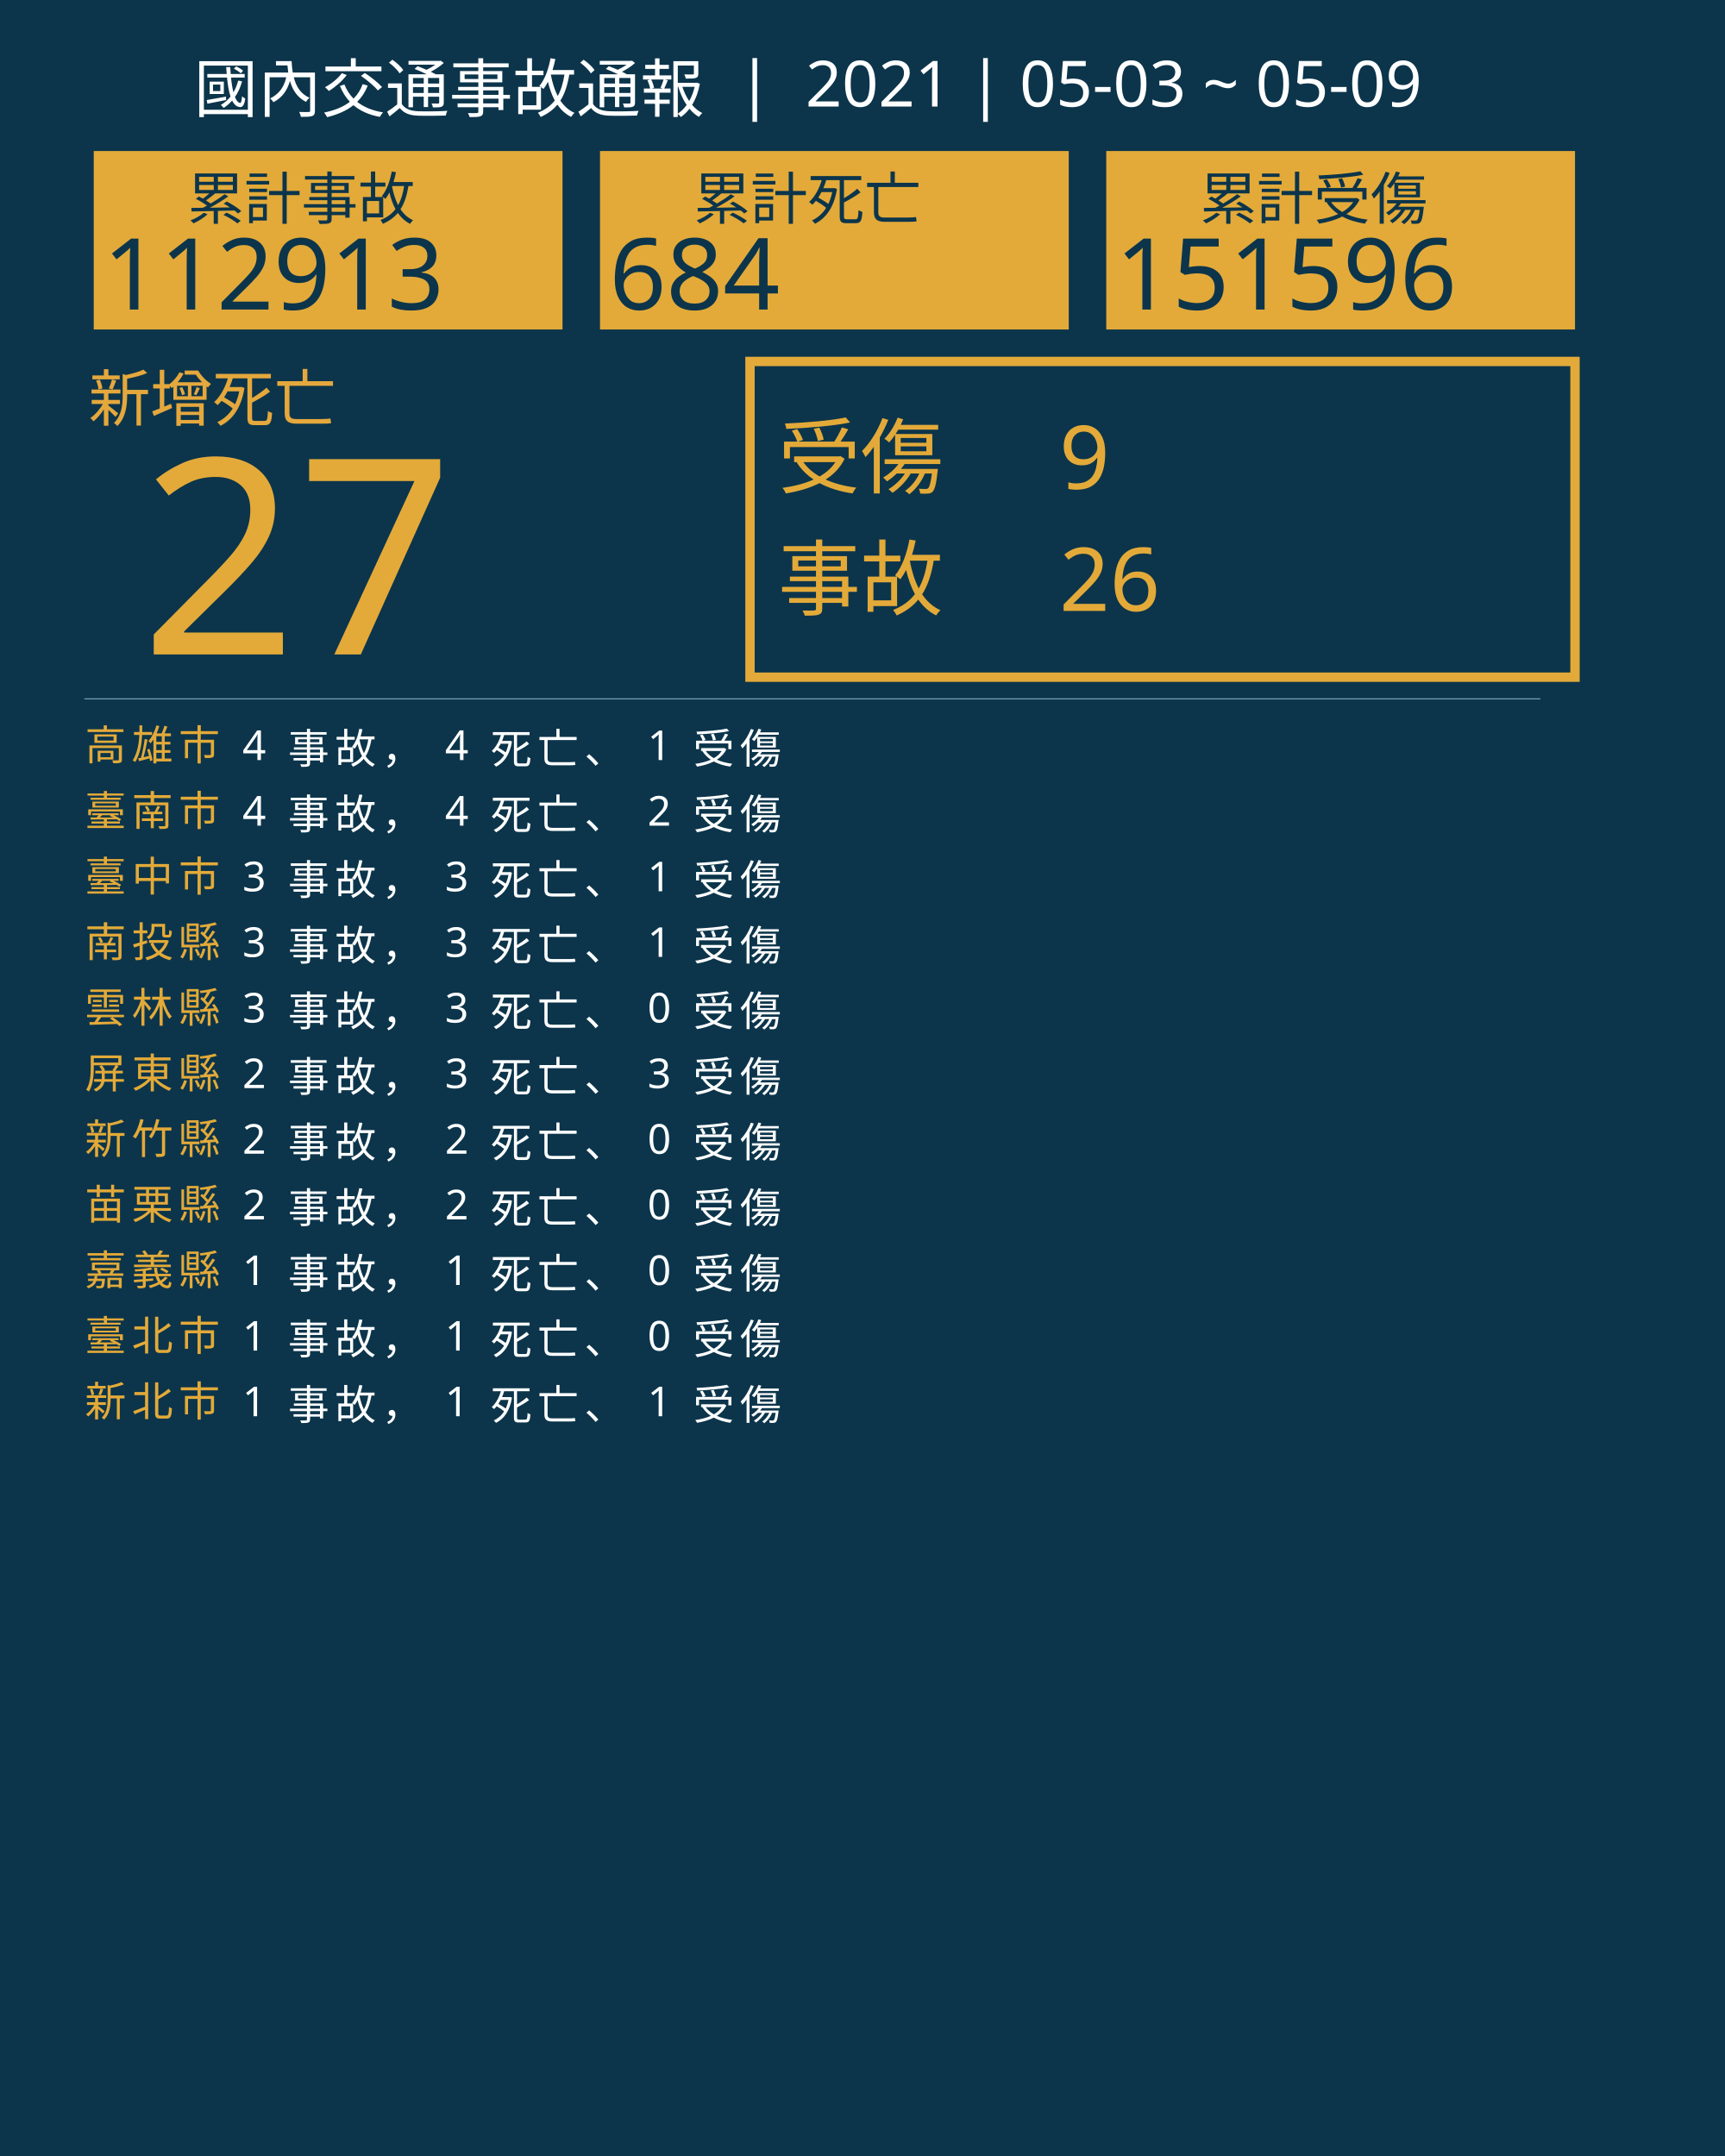
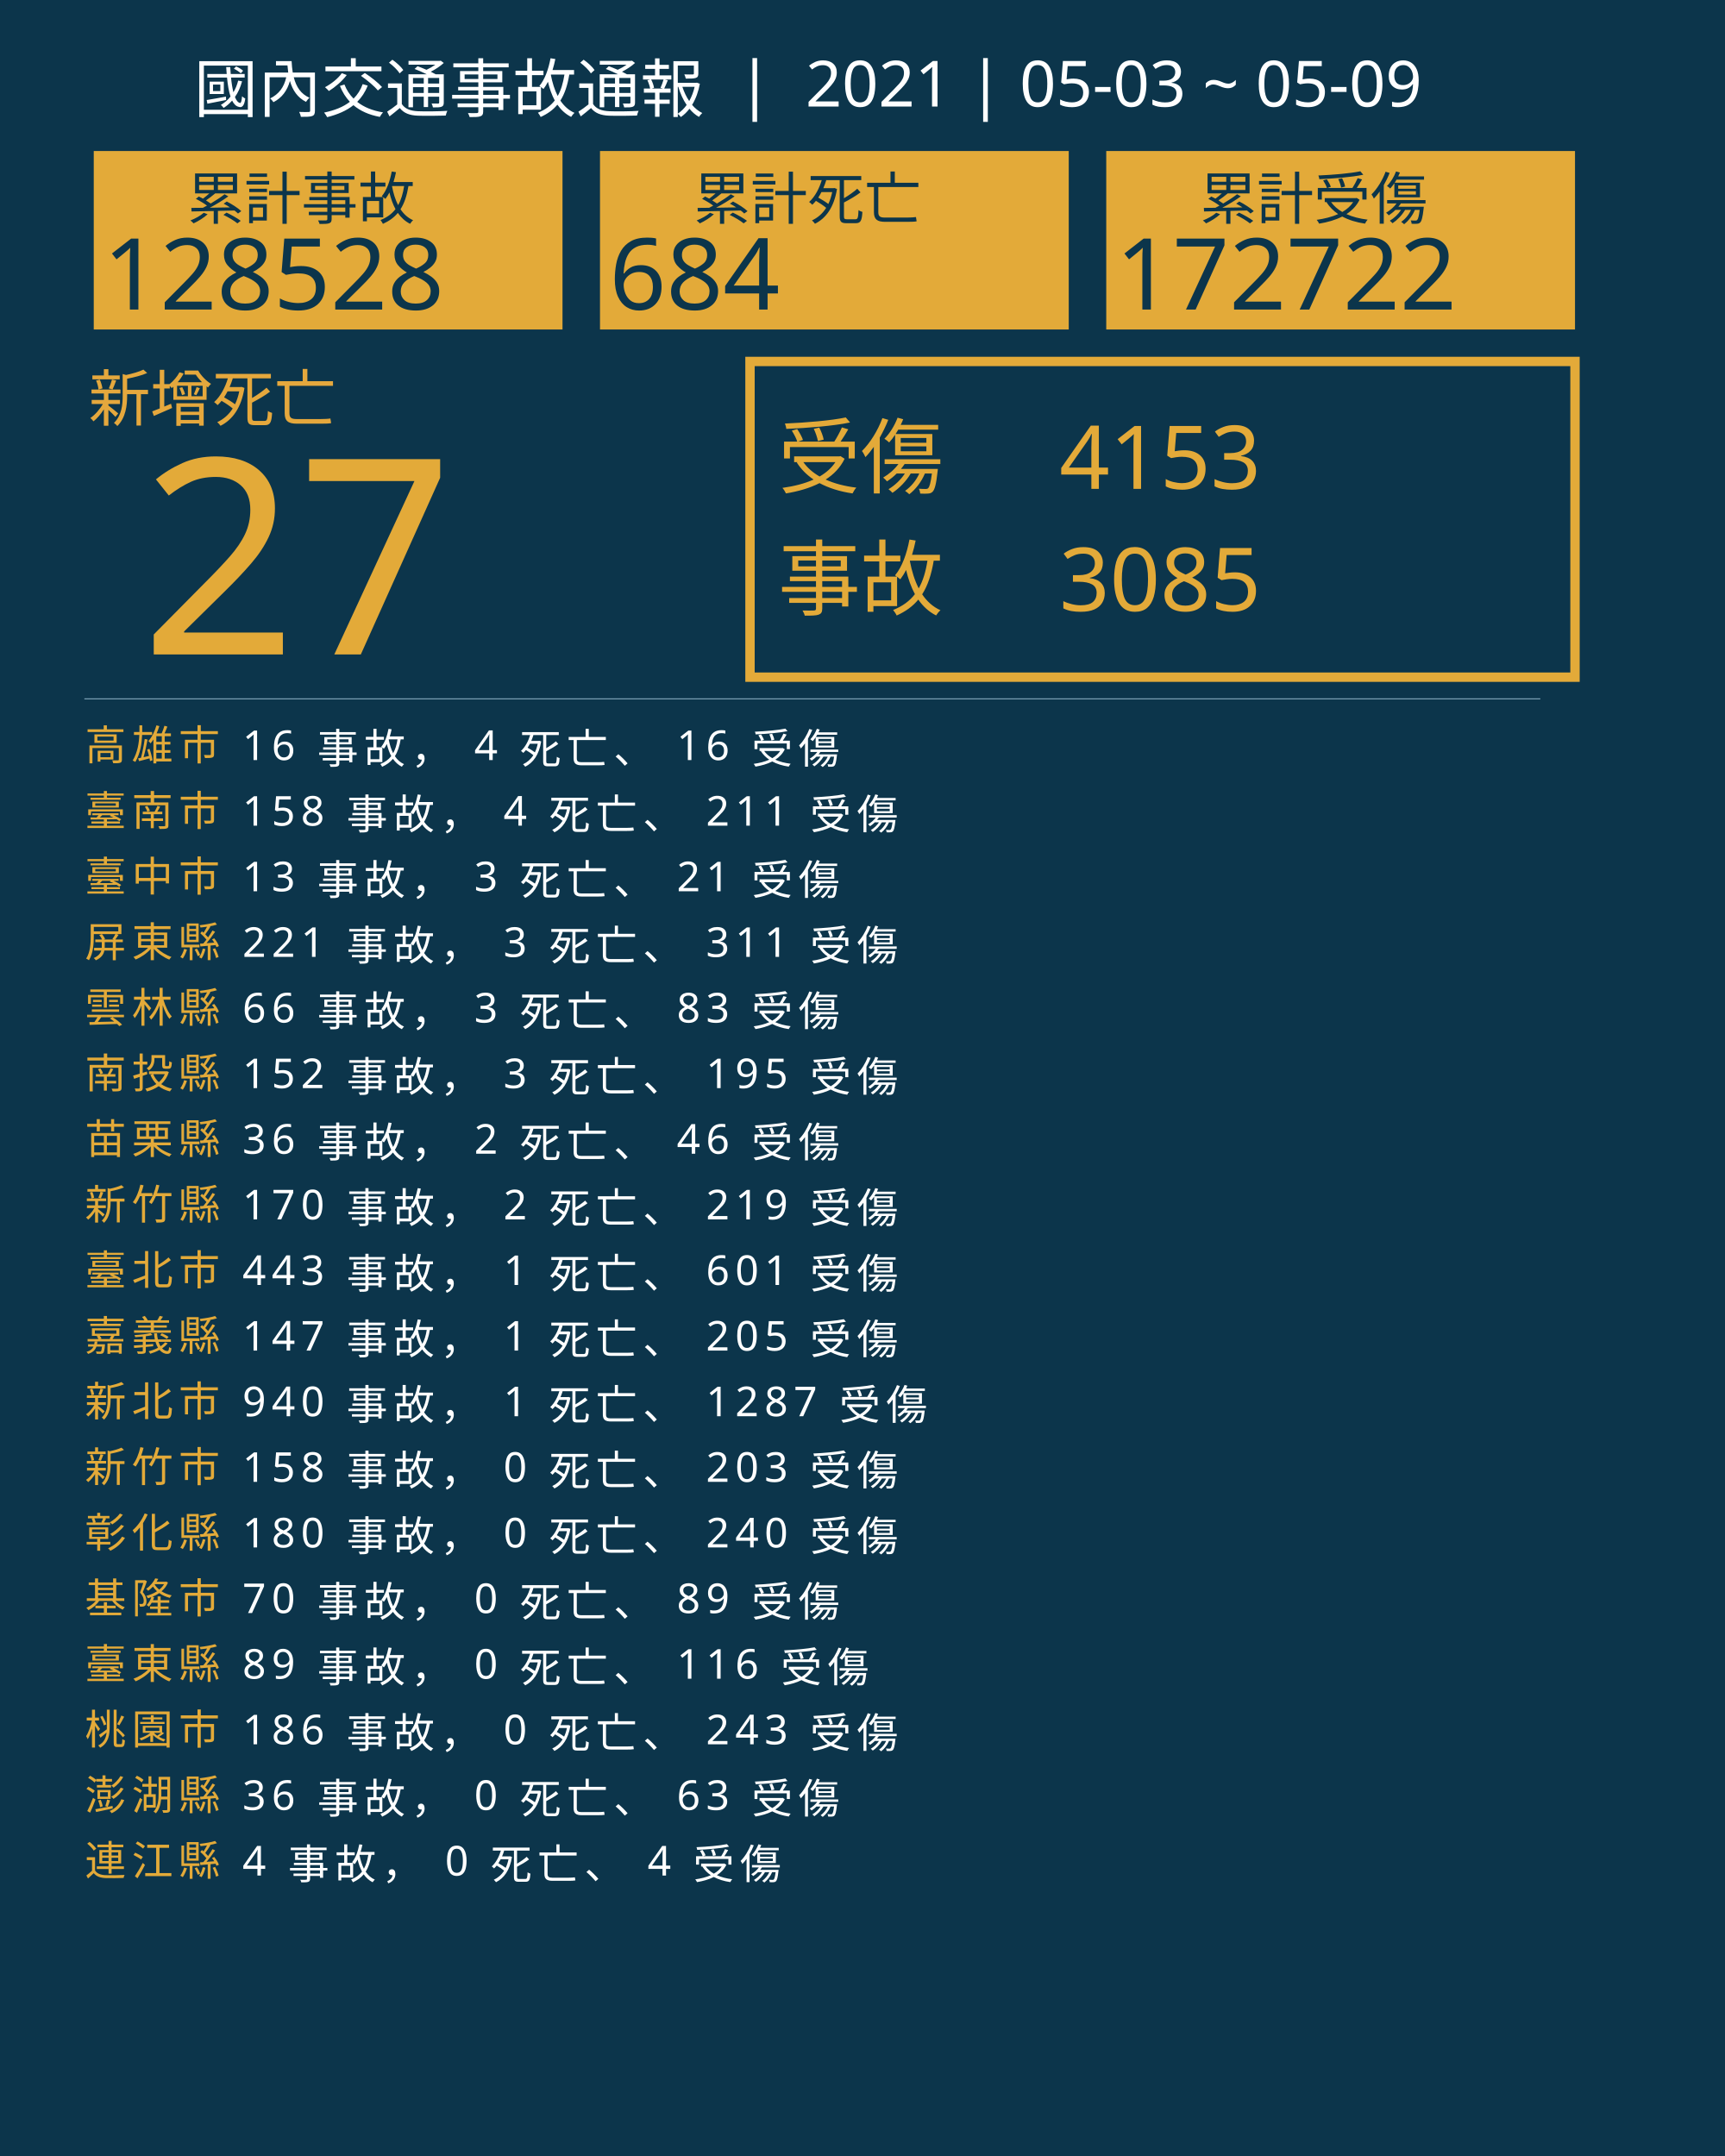
<svg xmlns="http://www.w3.org/2000/svg" version="1.1" id="圖層_1" x="0px" y="0px" viewBox="0 0 1840 2300" style="enable-background:new 0 0 1840 2300;" xml:space="preserve">
  <style type="text/css">
	.st0{fill:#0C354B;}
	.st1{fill:#E5A83D;}
	.st2{font-family:'NotoSansCJKtc-Bold-B5pc-H';}
	.st3{font-size:66px;}
	.st4{fill:#E3AA39;}
	.st5{font-family:'Arial-BoldMT';}
	.st6{font-size:291.776px;}
	.st7{fill:none;stroke:#E3AA39;stroke-miterlimit:10;stroke-width:10;}
	.st8{font-family:'NotoSansCJKtc-Light-B5pc-H';}
	.st9{font-size:88px;}
	.st10{font-family:'NotoSansCJKtc-Medium-B5pc-H';}
	.st11{font-size:94px;}
	.st12{fill:none;stroke:#8AAFC1;stroke-miterlimit:10;}
	.st13{font-size:60.649px;}
	.st14{font-size:106px;}
	.st15{fill:none;}
	.st16{font-size:44px;}
	.st17{letter-spacing:6;}
	.st18{fill:#FFFFFF;}
	.st19{letter-spacing:1;}
	.st20{font-size:68px;}
</style>
  <rect class="st0" width="1840" height="2300" />
  <text transform="matrix(1 0 0 1 94.5001 449.017)" class="st1 st2 st3">新增死亡</text>
  <g>
    <text transform="matrix(1 0 0 1 150 698.1412)" class="st4 st5 st6">27</text>
  </g>
  <g>
    <rect x="800" y="385.6" class="st7" width="880" height="336.8" />
    <g>
      <text transform="matrix(1 0 0 1 830 519.593)" class="st4 st8 st9">受傷</text>
-       <text transform="matrix(1 0 0 1 1130 521.5084)" class="st4 st10 st11">9</text>
-       <text transform="matrix(1 0 0 1 1130 651.7274)" class="st4 st10 st11">26</text>
+       <text transform="matrix(1 0 0 1 1130 521.5084)" class="st4 st10 st11">4153</text>
+       <text transform="matrix(1 0 0 1 1130 651.7274)" class="st4 st10 st11">3085</text>
      <text transform="matrix(1 0 0 1 830 649.4965)" class="st4 st8 st9">事故</text>
    </g>
  </g>
  <line class="st12" x1="90" y1="745.5" x2="1643" y2="745.5" />
  <g>
    <g>
      <rect x="100" y="161.1" class="st4" width="500" height="190.4" />
      <g>
        <text transform="matrix(1 0 0 1 200 233.9079)" class="st0 st10 st13">累計事故</text>
        <g>
-           <text transform="matrix(1 0 0 1 110 330.2121)" class="st0 st5 st14">112913</text>
+           <text transform="matrix(1 0 0 1 110 330.2121)" class="st0 st5 st14">128528</text>
        </g>
      </g>
    </g>
    <g>
      <rect x="640" y="161.1" class="st4" width="500" height="190.4" />
      <g>
        <text transform="matrix(1 0 0 1 740 233.908)" class="st0 st10 st13">累計死亡</text>
        <g>
          <text transform="matrix(1 0 0 1 650 330.2122)" class="st0 st5 st14">684</text>
        </g>
      </g>
    </g>
    <g>
      <rect x="1180" y="161.1" class="st4" width="500" height="190.4" />
      <g>
        <text transform="matrix(1 0 0 1 1280 233.908)" class="st0 st10 st13">累計受傷</text>
        <g>
-           <text transform="matrix(1 0 0 1 1190 330.2122)" class="st0 st5 st14">151596</text>
+           <text transform="matrix(1 0 0 1 1190 330.2122)" class="st0 st5 st14">172722</text>
        </g>
      </g>
    </g>
  </g>
  <rect x="90.6" y="772.1" class="st15" width="1141.8" height="314.8" />
  <text transform="matrix(1 0 0 1 90.5591 810.7965)">
    <tspan x="0" y="0" class="st4 st10 st16 st17">高雄市</tspan>
-     <tspan x="150.6" y="0" class="st18 st10 st16 st17"> 4 事故， 4 死亡、 1 受傷</tspan>
+     <tspan x="150.6" y="0" class="st18 st10 st16 st17"> 16 事故， 4 死亡、 16 受傷</tspan>
    <tspan x="0" y="70" class="st4 st10 st16 st17">臺南市</tspan>
-     <tspan x="150.6" y="70" class="st18 st10 st16 st17"> 4 事故， 4 死亡、 2 受傷</tspan>
+     <tspan x="150.6" y="70" class="st18 st10 st16 st17"> 158 事故， 4 死亡、 211 受傷</tspan>
    <tspan x="0" y="140" class="st4 st10 st16 st17">臺中市</tspan>
-     <tspan x="150.6" y="140" class="st18 st10 st16 st17"> 3 事故， 3 死亡、 1 受傷</tspan>
-     <tspan x="0" y="210" class="st4 st10 st16 st17">南投縣</tspan>
-     <tspan x="150.6" y="210" class="st18 st10 st16 st17"> 3 事故， 3 死亡、 1 受傷</tspan>
+     <tspan x="150.6" y="140" class="st18 st10 st16 st17"> 13 事故， 3 死亡、 21 受傷</tspan>
+     <tspan x="0" y="210" class="st4 st10 st16 st17">屏東縣</tspan>
+     <tspan x="150.6" y="210" class="st18 st10 st16 st17"> 221 事故， 3 死亡、 311 受傷</tspan>
    <tspan x="0" y="280" class="st4 st10 st16 st17">雲林縣</tspan>
-     <tspan x="150.6" y="280" class="st18 st10 st16 st17"> 3 事故， 3 死亡、 0 受傷</tspan>
-     <tspan x="0" y="350" class="st4 st10 st16 st17">屏東縣</tspan>
-     <tspan x="150.6" y="350" class="st18 st10 st16 st17"> 2 事故， 3 死亡、 3 受傷</tspan>
-     <tspan x="0" y="420" class="st4 st10 st16 st17">新竹縣</tspan>
-     <tspan x="150.6" y="420" class="st18 st10 st16 st17"> 2 事故， 2 死亡、 0 受傷</tspan>
-     <tspan x="0" y="490" class="st4 st10 st16 st17">苗栗縣</tspan>
-     <tspan x="150.6" y="490" class="st18 st10 st16 st17"> 2 事故， 2 死亡、 0 受傷</tspan>
-     <tspan x="0" y="560" class="st4 st10 st16 st17">嘉義縣</tspan>
-     <tspan x="150.6" y="560" class="st18 st10 st16 st17"> 1 事故， 1 死亡、 0 受傷</tspan>
-     <tspan x="0" y="630" class="st4 st10 st16 st17">臺北市</tspan>
-     <tspan x="150.6" y="630" class="st18 st10 st16 st17"> 1 事故， 1 死亡、 0 受傷</tspan>
+     <tspan x="150.6" y="280" class="st18 st10 st16 st17"> 66 事故， 3 死亡、 83 受傷</tspan>
+     <tspan x="0" y="350" class="st4 st10 st16 st17">南投縣</tspan>
+     <tspan x="150.6" y="350" class="st18 st10 st16 st17"> 152 事故， 3 死亡、 195 受傷</tspan>
+     <tspan x="0" y="420" class="st4 st10 st16 st17">苗栗縣</tspan>
+     <tspan x="150.6" y="420" class="st18 st10 st16 st17"> 36 事故， 2 死亡、 46 受傷</tspan>
+     <tspan x="0" y="490" class="st4 st10 st16 st17">新竹縣</tspan>
+     <tspan x="150.6" y="490" class="st18 st10 st16 st17"> 170 事故， 2 死亡、 219 受傷</tspan>
+     <tspan x="0" y="560" class="st4 st10 st16 st17">臺北市</tspan>
+     <tspan x="150.6" y="560" class="st18 st10 st16 st17"> 443 事故， 1 死亡、 601 受傷</tspan>
+     <tspan x="0" y="630" class="st4 st10 st16 st17">嘉義縣</tspan>
+     <tspan x="150.6" y="630" class="st18 st10 st16 st17"> 147 事故， 1 死亡、 205 受傷</tspan>
    <tspan x="0" y="700" class="st4 st10 st16 st17">新北市</tspan>
-     <tspan x="150.6" y="700" class="st18 st10 st16 st17"> 1 事故， 1 死亡、 1 受傷</tspan>
+     <tspan x="150.6" y="700" class="st18 st10 st16 st17"> 940 事故， 1 死亡、 1287 受傷</tspan>
+     <tspan x="0" y="770" class="st4 st10 st16 st17">新竹市</tspan>
+     <tspan x="150.6" y="770" class="st18 st10 st16 st17"> 158 事故， 0 死亡、 203 受傷</tspan>
+     <tspan x="0" y="840" class="st4 st10 st16 st17">彰化縣</tspan>
+     <tspan x="150.6" y="840" class="st18 st10 st16 st17"> 180 事故， 0 死亡、 240 受傷</tspan>
+     <tspan x="0" y="910" class="st4 st10 st16 st17">基隆市</tspan>
+     <tspan x="150.6" y="910" class="st18 st10 st16 st17"> 70 事故， 0 死亡、 89 受傷</tspan>
+     <tspan x="0" y="980" class="st4 st10 st16 st17">臺東縣</tspan>
+     <tspan x="150.6" y="980" class="st18 st10 st16 st17"> 89 事故， 0 死亡、 116 受傷</tspan>
+     <tspan x="0" y="1050" class="st4 st10 st16 st17">桃園市</tspan>
+     <tspan x="150.6" y="1050" class="st18 st10 st16 st17"> 186 事故， 0 死亡、 243 受傷</tspan>
+     <tspan x="0" y="1120" class="st4 st10 st16 st17">澎湖縣</tspan>
+     <tspan x="150.6" y="1120" class="st18 st10 st16 st17"> 36 事故， 0 死亡、 63 受傷</tspan>
+     <tspan x="0" y="1190" class="st4 st10 st16 st17">連江縣</tspan>
+     <tspan x="150.6" y="1190" class="st18 st10 st16 st17"> 4 事故， 0 死亡、 4 受傷</tspan>
  </text>
  <text transform="matrix(1 0 0 1 207 119.2712)" class="st18 st8 st20">國內交通事故通報  |  2021 | 05-03 ~ 05-09</text>
</svg>
